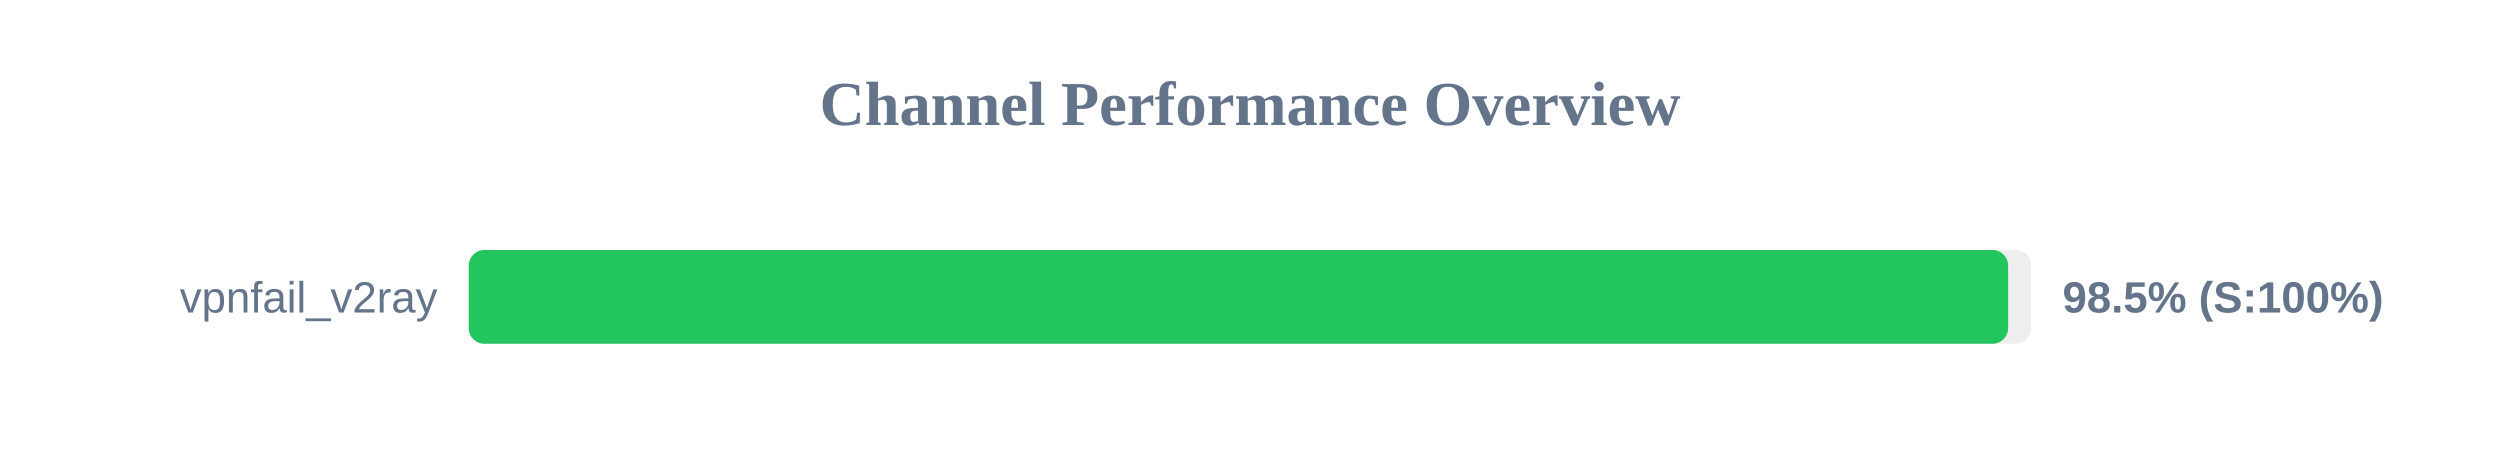
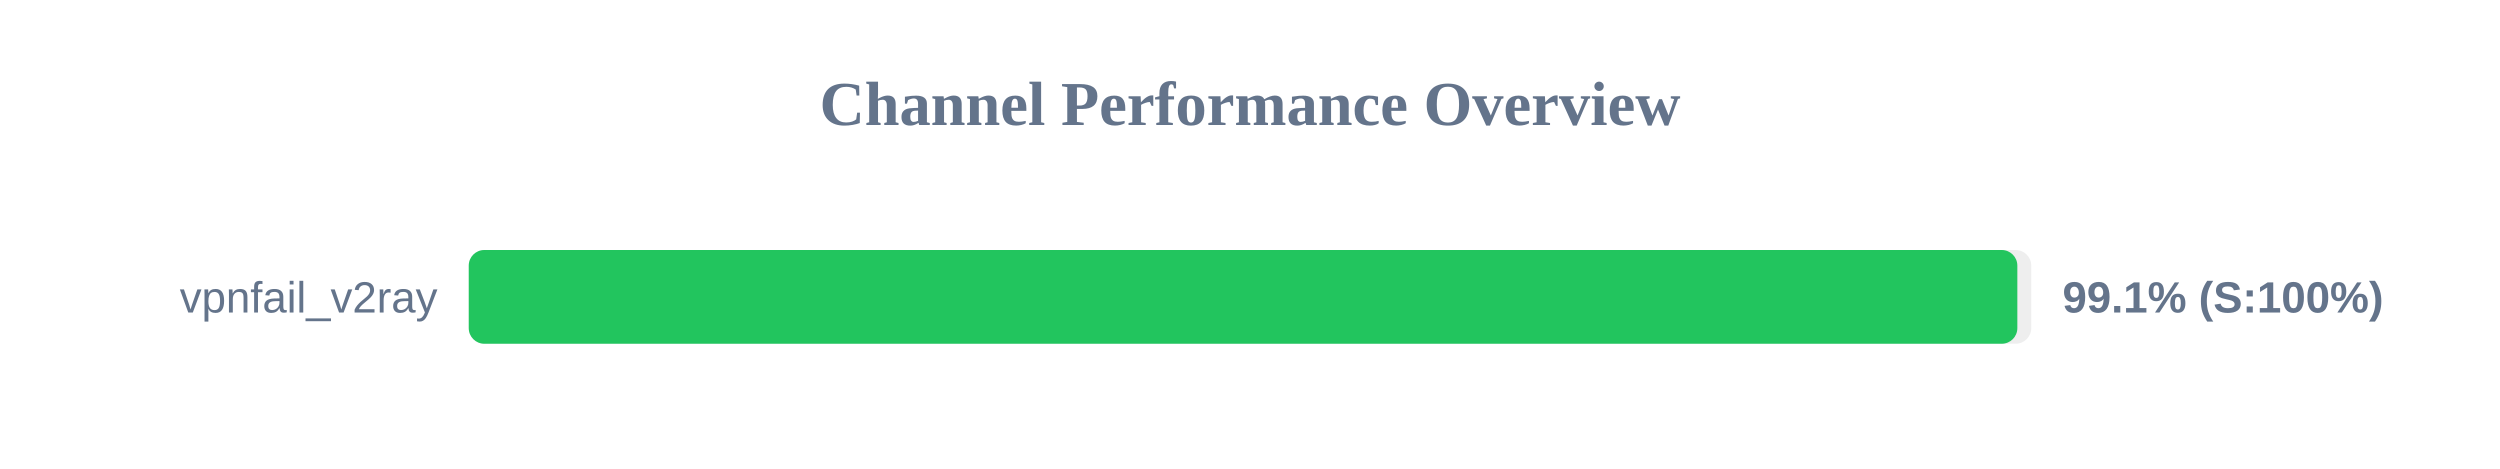
<svg xmlns="http://www.w3.org/2000/svg" width="800" height="150" version="1.1">
  <style>
        .row { font: 14px Arial; fill: #64748b; }
        .score { font: bold 14px Arial; fill: #64748b; }
    </style>
  <text x="400" y="40" text-anchor="middle" font-size="20px" font-weight="bold" fill="#64748b">Channel Performance Overview</text>
  <rect x="150" y="80" width="500" height="30" fill="#eee" rx="5" />
-   <rect x="150" y="80" width="492.6" height="30" fill="#22c55e" rx="5" />
+   <rect x="150" y="80" width="495.55" height="30" fill="#22c55e" rx="5" />
  <text x="140" y="100" text-anchor="end" class="row">vpnfail_v2ray</text>
-   <text x="660" y="100" text-anchor="start" class="score">98.5% (S:100%)</text>
+   <text x="660" y="100" text-anchor="start" class="score">99.1% (S:100%)</text>
</svg>
